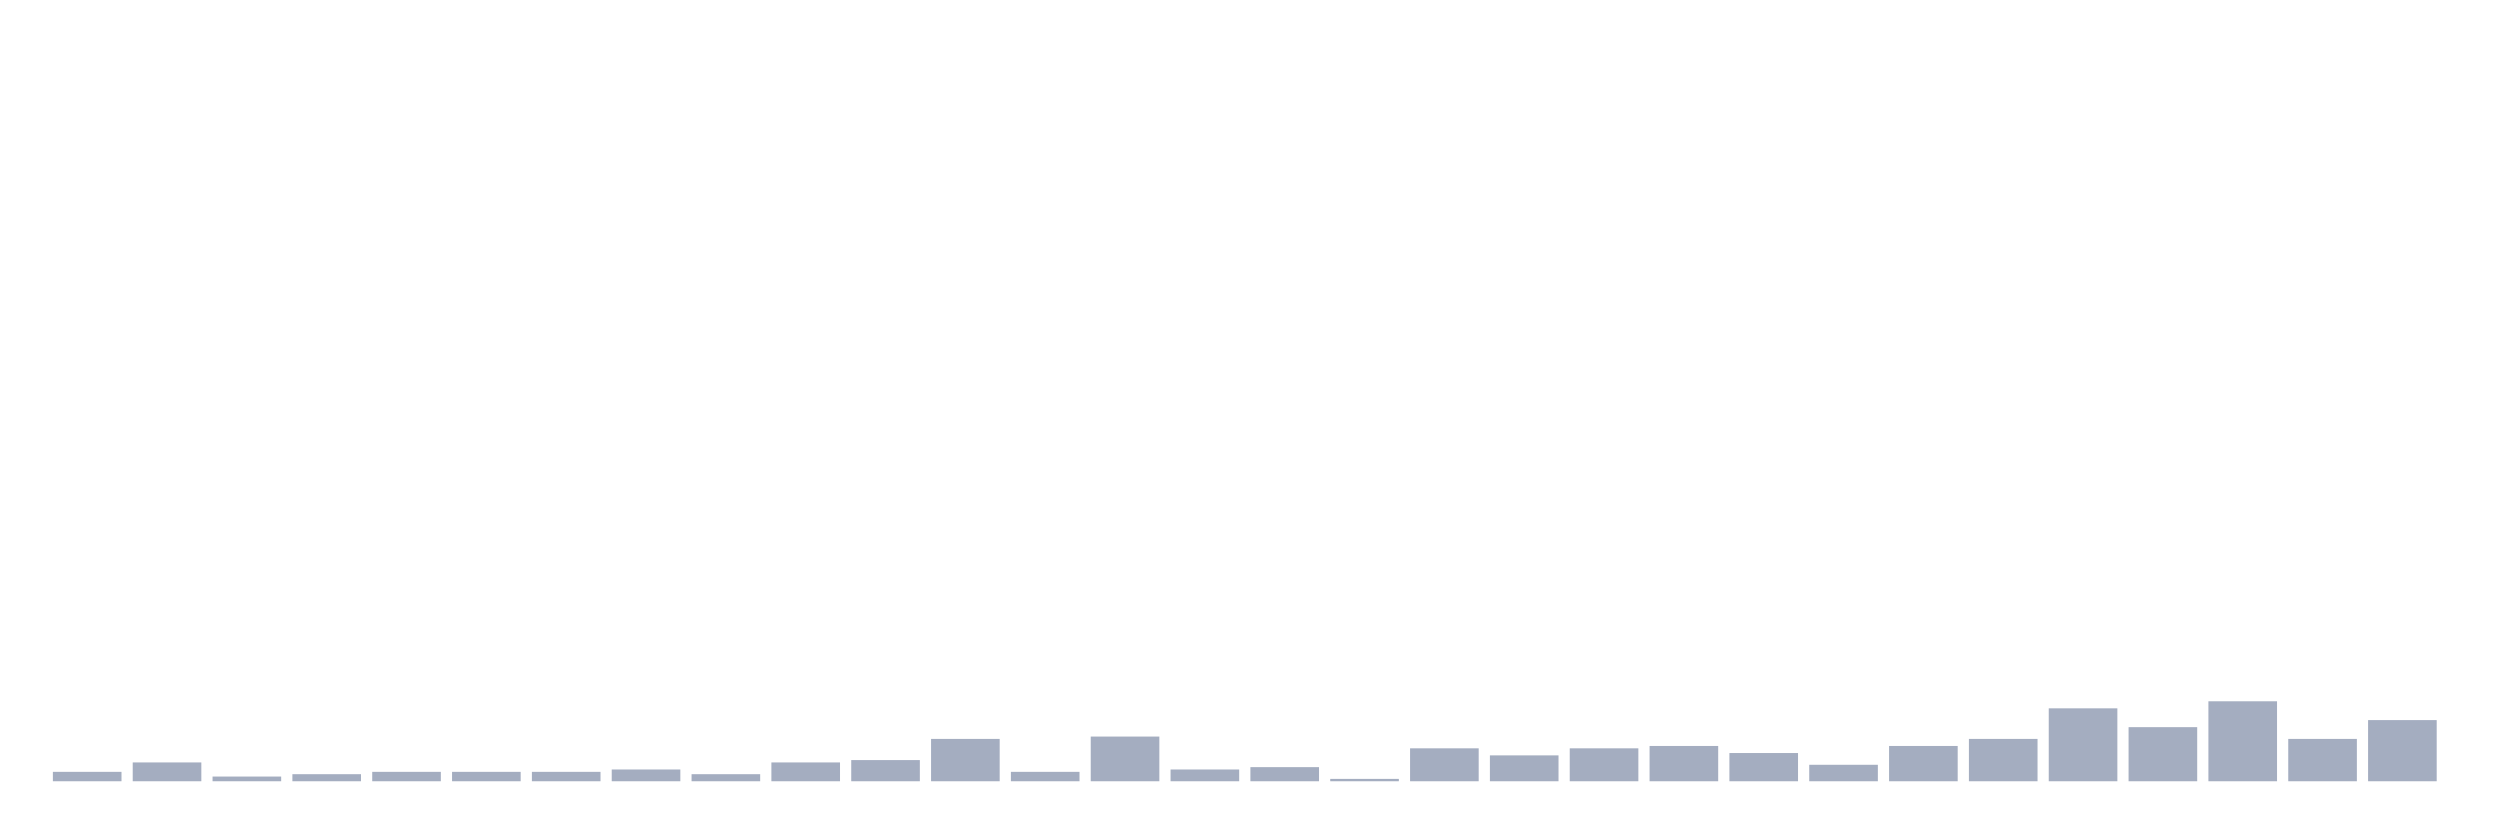
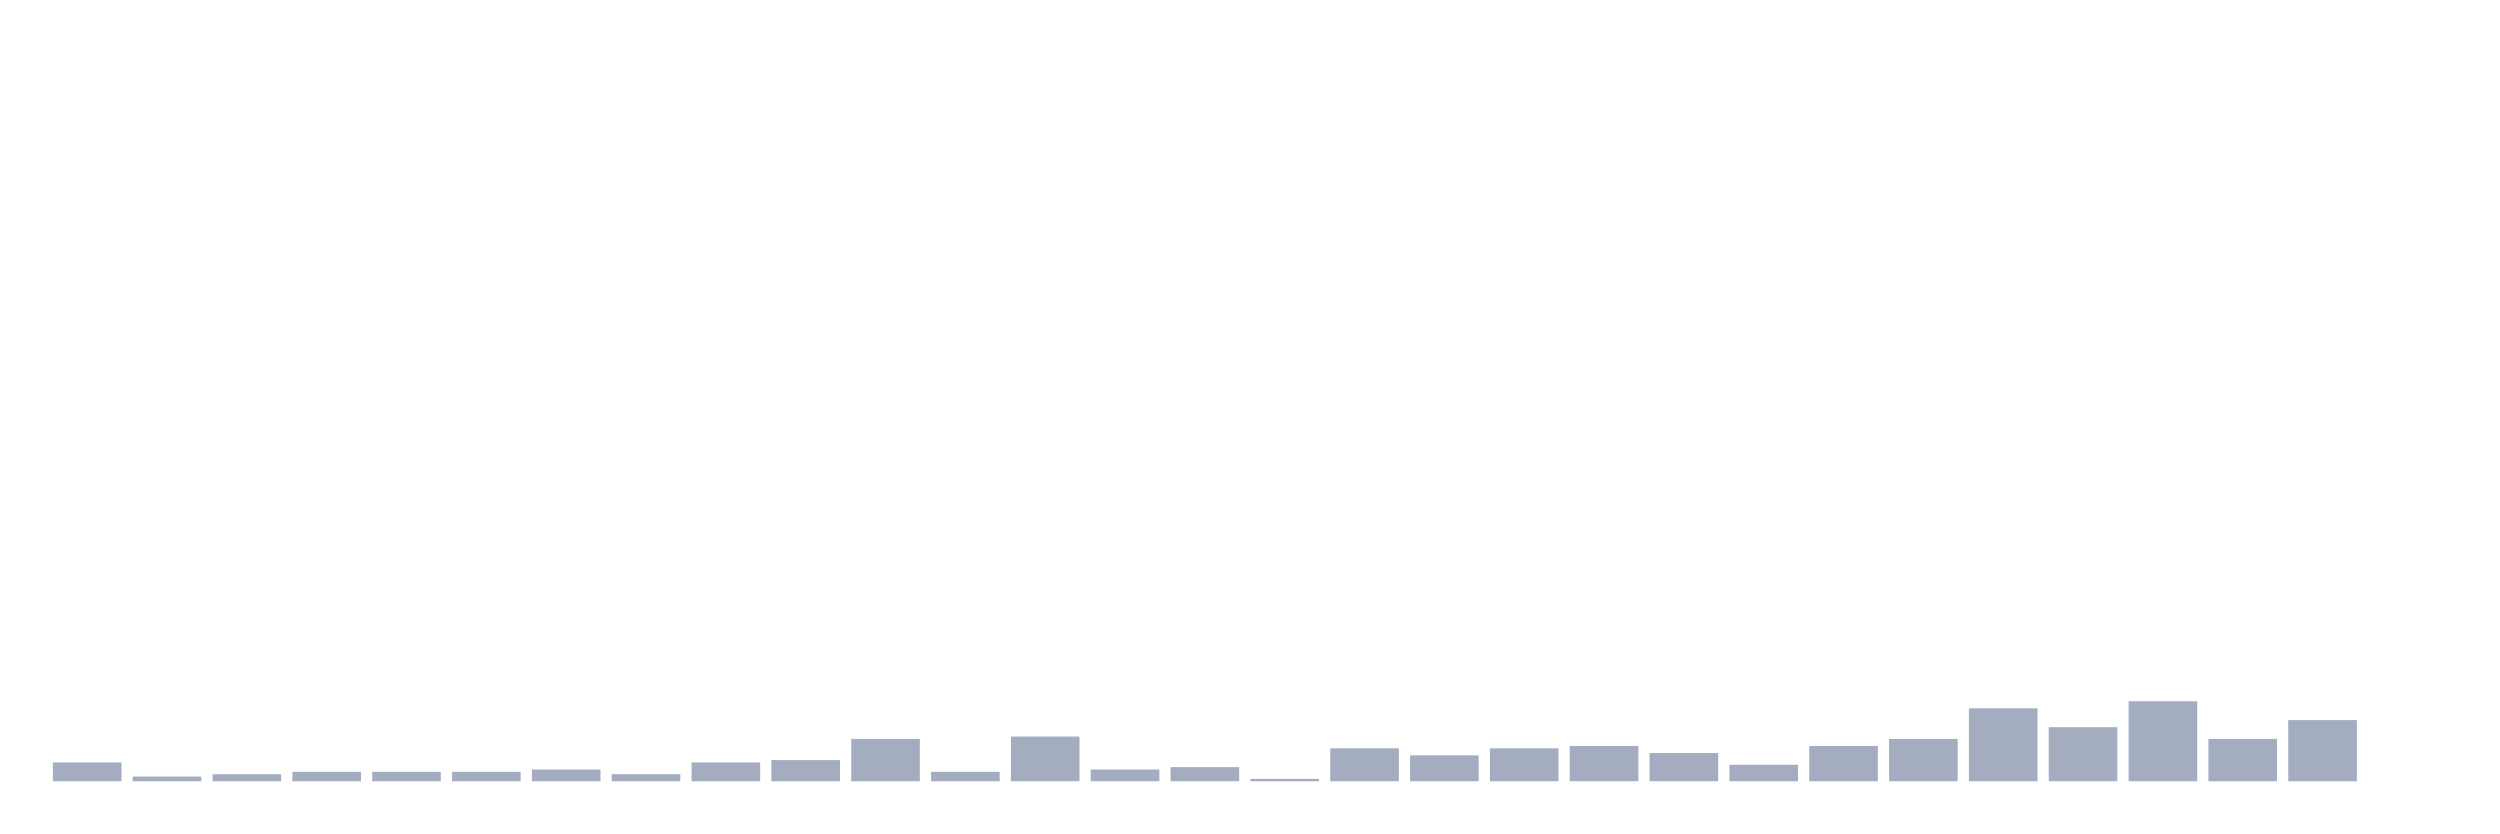
<svg xmlns="http://www.w3.org/2000/svg" viewBox="0 0 480 160">
  <g transform="translate(10,10)">
-     <rect class="bar" x="0.153" width="13.175" y="138.194" height="1.806" fill="rgb(164,173,192)" />
-     <rect class="bar" x="15.482" width="13.175" y="136.387" height="3.613" fill="rgb(164,173,192)" />
-     <rect class="bar" x="30.81" width="13.175" y="139.097" height="0.903" fill="rgb(164,173,192)" />
-     <rect class="bar" x="46.138" width="13.175" y="138.645" height="1.355" fill="rgb(164,173,192)" />
+     <rect class="bar" x="0.153" width="13.175" y="136.387" height="3.613" fill="rgb(164,173,192)" />
+     <rect class="bar" x="15.482" width="13.175" y="139.097" height="0.903" fill="rgb(164,173,192)" />
+     <rect class="bar" x="30.81" width="13.175" y="138.645" height="1.355" fill="rgb(164,173,192)" />
+     <rect class="bar" x="46.138" width="13.175" y="138.194" height="1.806" fill="rgb(164,173,192)" />
    <rect class="bar" x="61.466" width="13.175" y="138.194" height="1.806" fill="rgb(164,173,192)" />
    <rect class="bar" x="76.794" width="13.175" y="138.194" height="1.806" fill="rgb(164,173,192)" />
-     <rect class="bar" x="92.123" width="13.175" y="138.194" height="1.806" fill="rgb(164,173,192)" />
-     <rect class="bar" x="107.451" width="13.175" y="137.742" height="2.258" fill="rgb(164,173,192)" />
-     <rect class="bar" x="122.779" width="13.175" y="138.645" height="1.355" fill="rgb(164,173,192)" />
-     <rect class="bar" x="138.107" width="13.175" y="136.387" height="3.613" fill="rgb(164,173,192)" />
-     <rect class="bar" x="153.436" width="13.175" y="135.935" height="4.065" fill="rgb(164,173,192)" />
-     <rect class="bar" x="168.764" width="13.175" y="131.871" height="8.129" fill="rgb(164,173,192)" />
-     <rect class="bar" x="184.092" width="13.175" y="138.194" height="1.806" fill="rgb(164,173,192)" />
-     <rect class="bar" x="199.42" width="13.175" y="131.419" height="8.581" fill="rgb(164,173,192)" />
-     <rect class="bar" x="214.748" width="13.175" y="137.742" height="2.258" fill="rgb(164,173,192)" />
-     <rect class="bar" x="230.077" width="13.175" y="137.29" height="2.71" fill="rgb(164,173,192)" />
-     <rect class="bar" x="245.405" width="13.175" y="139.548" height="0.452" fill="rgb(164,173,192)" />
-     <rect class="bar" x="260.733" width="13.175" y="133.677" height="6.323" fill="rgb(164,173,192)" />
-     <rect class="bar" x="276.061" width="13.175" y="135.032" height="4.968" fill="rgb(164,173,192)" />
-     <rect class="bar" x="291.39" width="13.175" y="133.677" height="6.323" fill="rgb(164,173,192)" />
-     <rect class="bar" x="306.718" width="13.175" y="133.226" height="6.774" fill="rgb(164,173,192)" />
-     <rect class="bar" x="322.046" width="13.175" y="134.581" height="5.419" fill="rgb(164,173,192)" />
-     <rect class="bar" x="337.374" width="13.175" y="136.839" height="3.161" fill="rgb(164,173,192)" />
-     <rect class="bar" x="352.702" width="13.175" y="133.226" height="6.774" fill="rgb(164,173,192)" />
-     <rect class="bar" x="368.031" width="13.175" y="131.871" height="8.129" fill="rgb(164,173,192)" />
-     <rect class="bar" x="383.359" width="13.175" y="126" height="14" fill="rgb(164,173,192)" />
-     <rect class="bar" x="398.687" width="13.175" y="129.613" height="10.387" fill="rgb(164,173,192)" />
-     <rect class="bar" x="414.015" width="13.175" y="124.645" height="15.355" fill="rgb(164,173,192)" />
-     <rect class="bar" x="429.344" width="13.175" y="131.871" height="8.129" fill="rgb(164,173,192)" />
-     <rect class="bar" x="444.672" width="13.175" y="128.258" height="11.742" fill="rgb(164,173,192)" />
+     <rect class="bar" x="92.123" width="13.175" y="137.742" height="2.258" fill="rgb(164,173,192)" />
+     <rect class="bar" x="107.451" width="13.175" y="138.645" height="1.355" fill="rgb(164,173,192)" />
+     <rect class="bar" x="122.779" width="13.175" y="136.387" height="3.613" fill="rgb(164,173,192)" />
+     <rect class="bar" x="138.107" width="13.175" y="135.935" height="4.065" fill="rgb(164,173,192)" />
+     <rect class="bar" x="153.436" width="13.175" y="131.871" height="8.129" fill="rgb(164,173,192)" />
+     <rect class="bar" x="168.764" width="13.175" y="138.194" height="1.806" fill="rgb(164,173,192)" />
+     <rect class="bar" x="184.092" width="13.175" y="131.419" height="8.581" fill="rgb(164,173,192)" />
+     <rect class="bar" x="199.42" width="13.175" y="137.742" height="2.258" fill="rgb(164,173,192)" />
+     <rect class="bar" x="214.748" width="13.175" y="137.29" height="2.71" fill="rgb(164,173,192)" />
+     <rect class="bar" x="230.077" width="13.175" y="139.548" height="0.452" fill="rgb(164,173,192)" />
+     <rect class="bar" x="245.405" width="13.175" y="133.677" height="6.323" fill="rgb(164,173,192)" />
+     <rect class="bar" x="260.733" width="13.175" y="135.032" height="4.968" fill="rgb(164,173,192)" />
+     <rect class="bar" x="276.061" width="13.175" y="133.677" height="6.323" fill="rgb(164,173,192)" />
+     <rect class="bar" x="291.39" width="13.175" y="133.226" height="6.774" fill="rgb(164,173,192)" />
+     <rect class="bar" x="306.718" width="13.175" y="134.581" height="5.419" fill="rgb(164,173,192)" />
+     <rect class="bar" x="322.046" width="13.175" y="136.839" height="3.161" fill="rgb(164,173,192)" />
+     <rect class="bar" x="337.374" width="13.175" y="133.226" height="6.774" fill="rgb(164,173,192)" />
+     <rect class="bar" x="352.702" width="13.175" y="131.871" height="8.129" fill="rgb(164,173,192)" />
+     <rect class="bar" x="368.031" width="13.175" y="126" height="14" fill="rgb(164,173,192)" />
+     <rect class="bar" x="383.359" width="13.175" y="129.613" height="10.387" fill="rgb(164,173,192)" />
+     <rect class="bar" x="398.687" width="13.175" y="124.645" height="15.355" fill="rgb(164,173,192)" />
+     <rect class="bar" x="414.015" width="13.175" y="131.871" height="8.129" fill="rgb(164,173,192)" />
+     <rect class="bar" x="429.344" width="13.175" y="128.258" height="11.742" fill="rgb(164,173,192)" />
+     <rect class="bar" x="444.672" width="13.175" y="140" height="0" fill="rgb(164,173,192)" />
  </g>
</svg>
